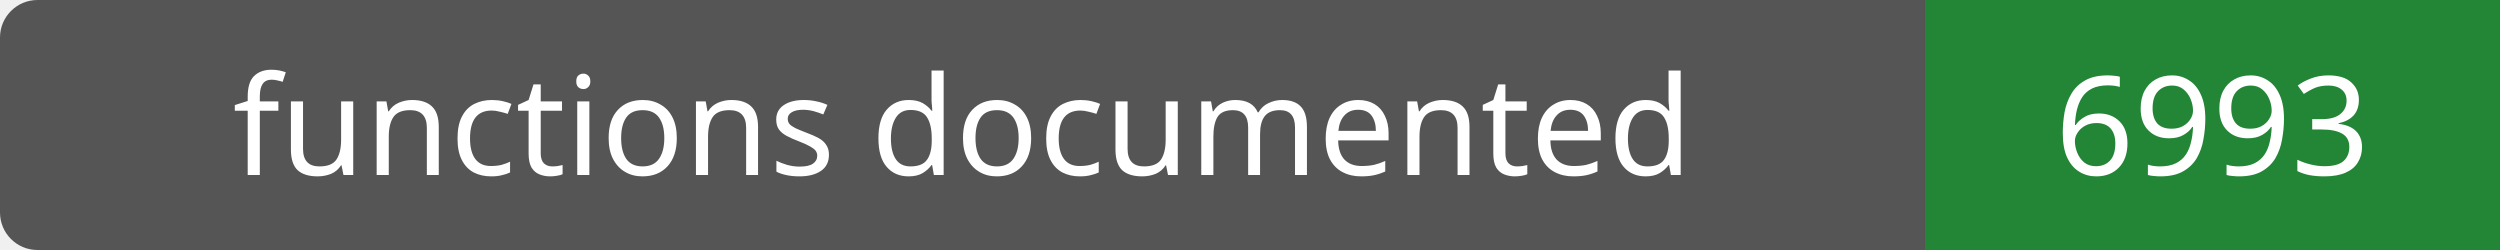
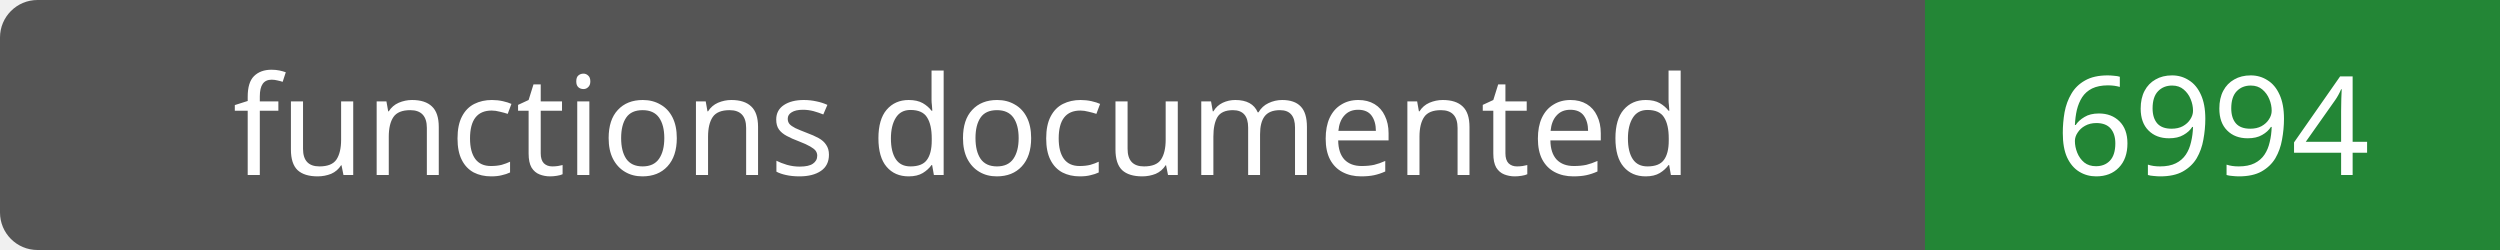
- <svg xmlns="http://www.w3.org/2000/svg" width="200" height="20" role="img" aria-label="functions documented: 6993">
+ <svg xmlns="http://www.w3.org/2000/svg" width="200" height="20" role="img" aria-label="functions documented: 6994">
  <rect width="200" height="20" rx="3" fill="#555" />
  <path fill="#238636" d="M154 0h46v20H154z" />
  <g fill="#fff" text-anchor="middle" font-family="Verdana,sans-serif" font-size="11">
    <text x="77.0" y="14">functions documented</text>
-     <text x="177.0" y="14">6993</text>
+     <text x="177.0" y="14">6994</text>
  </g>
</svg>
